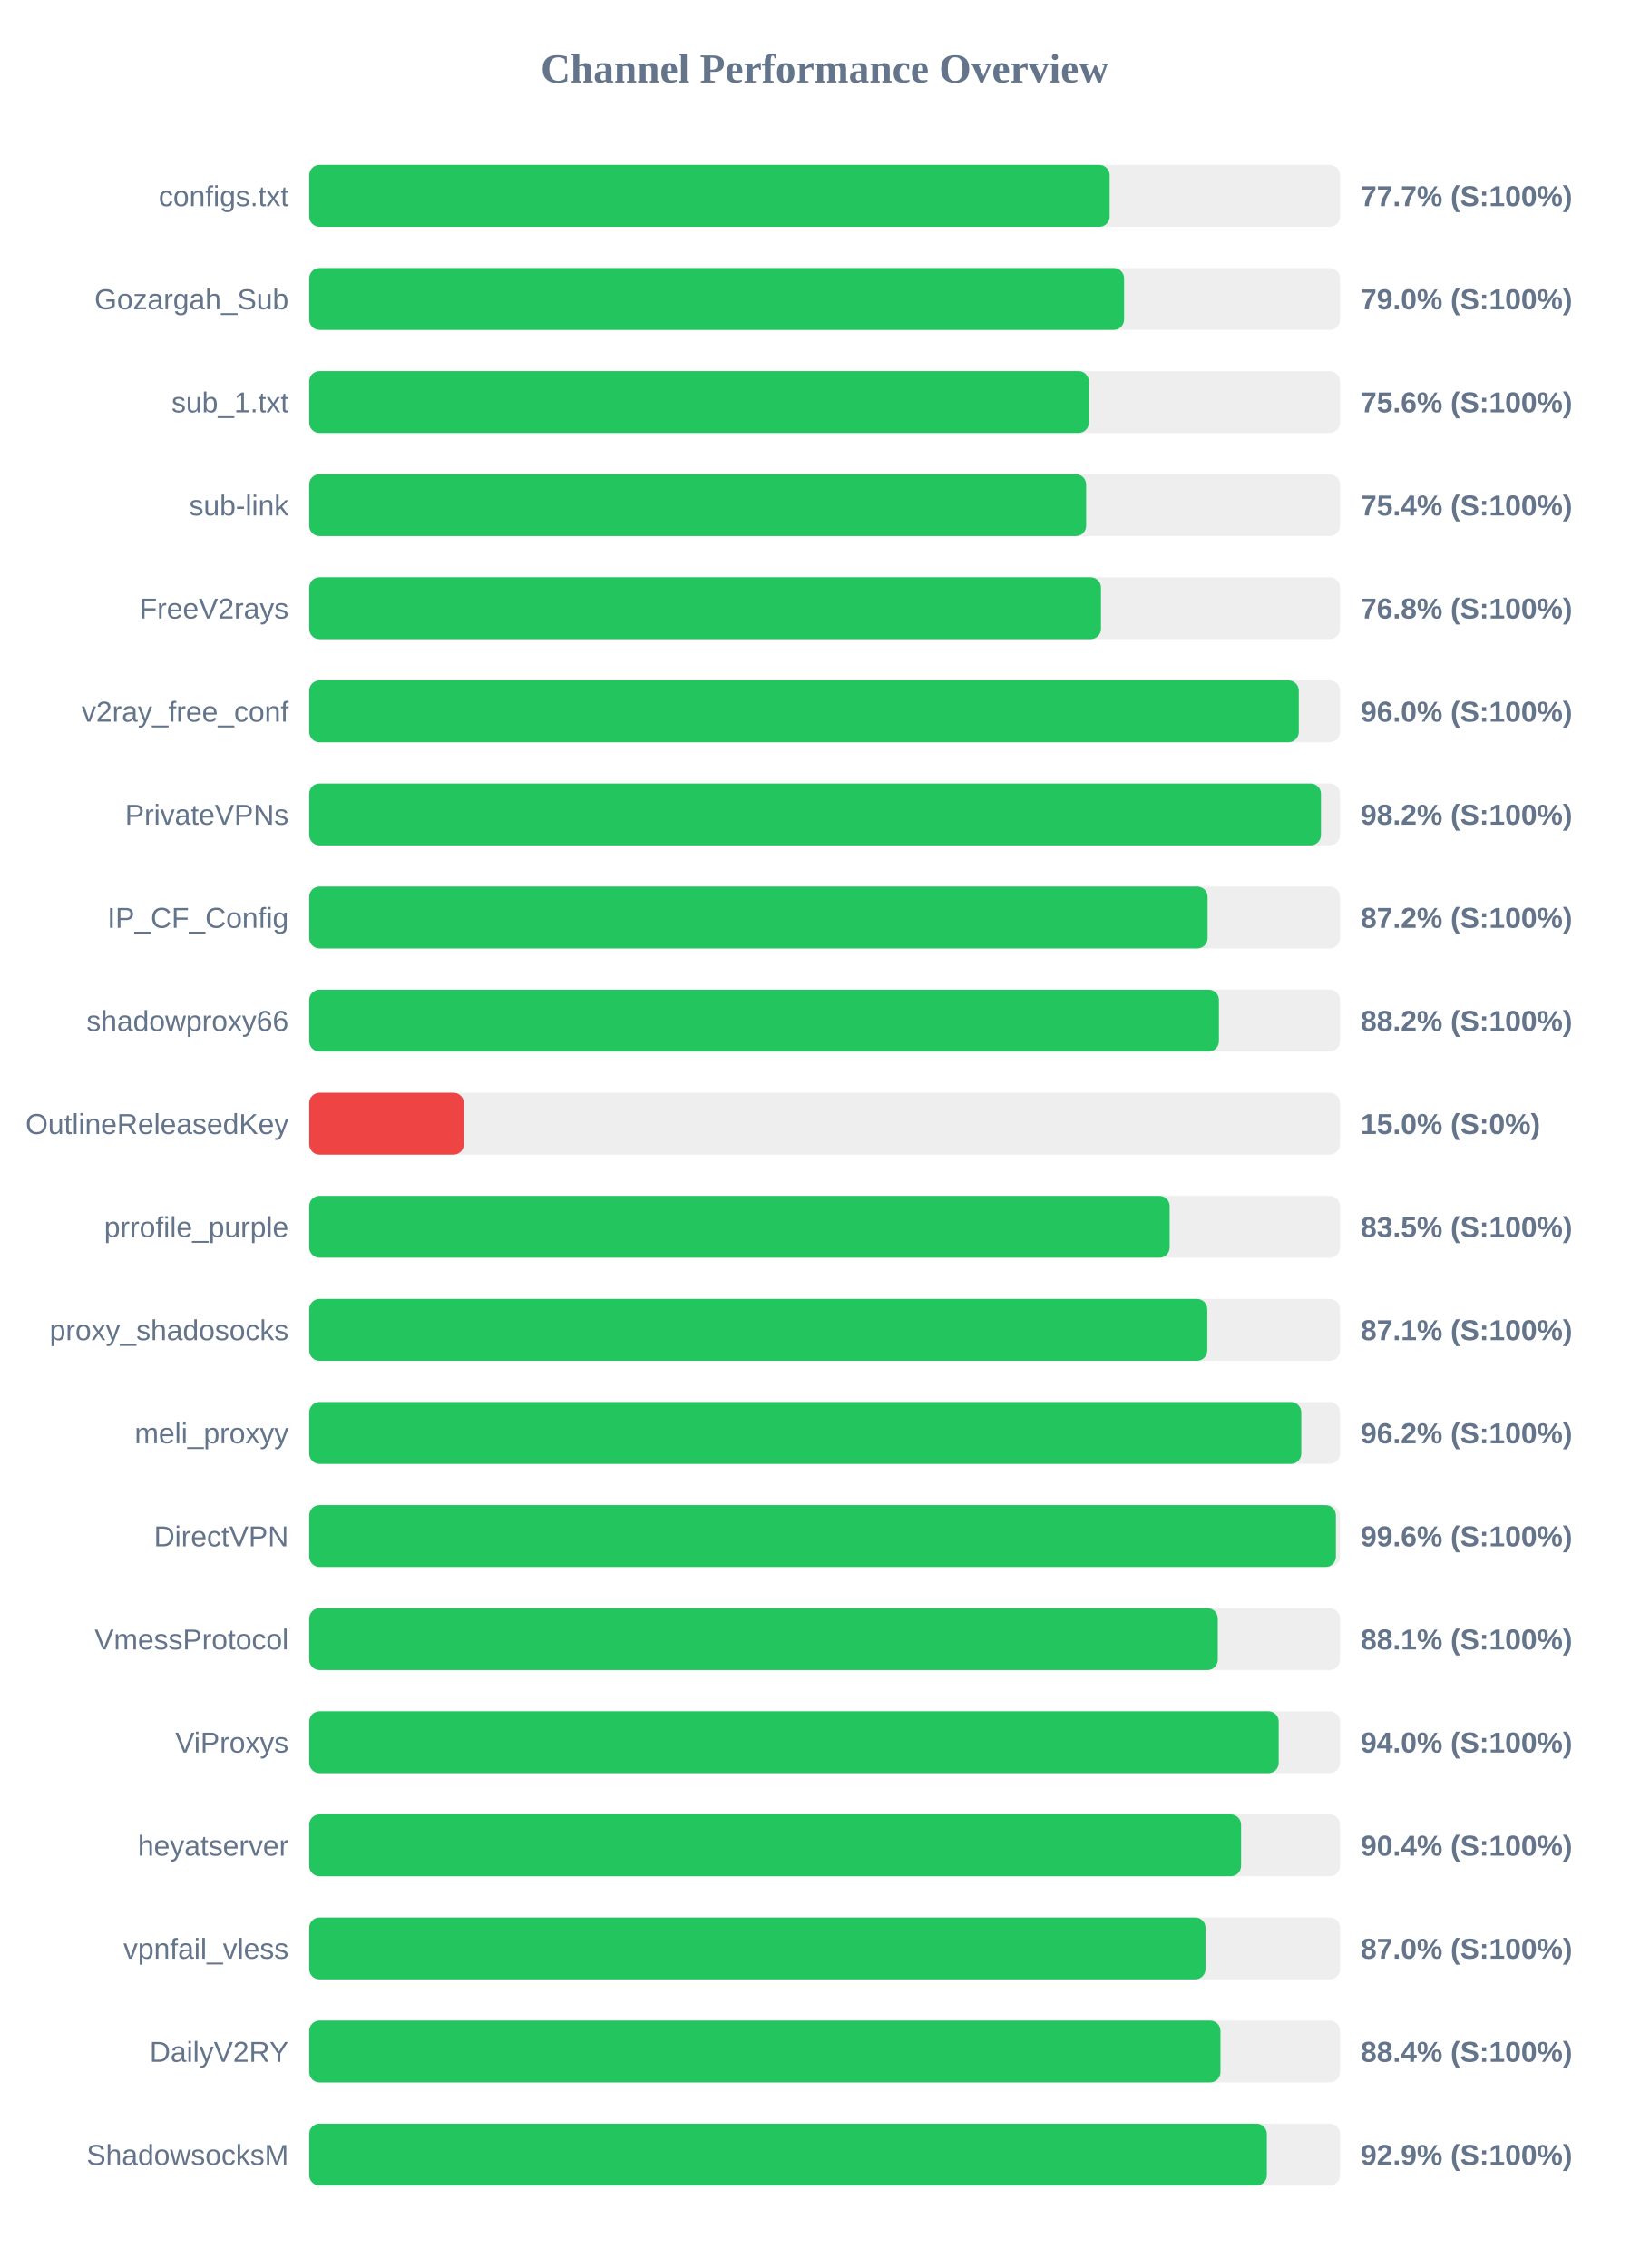
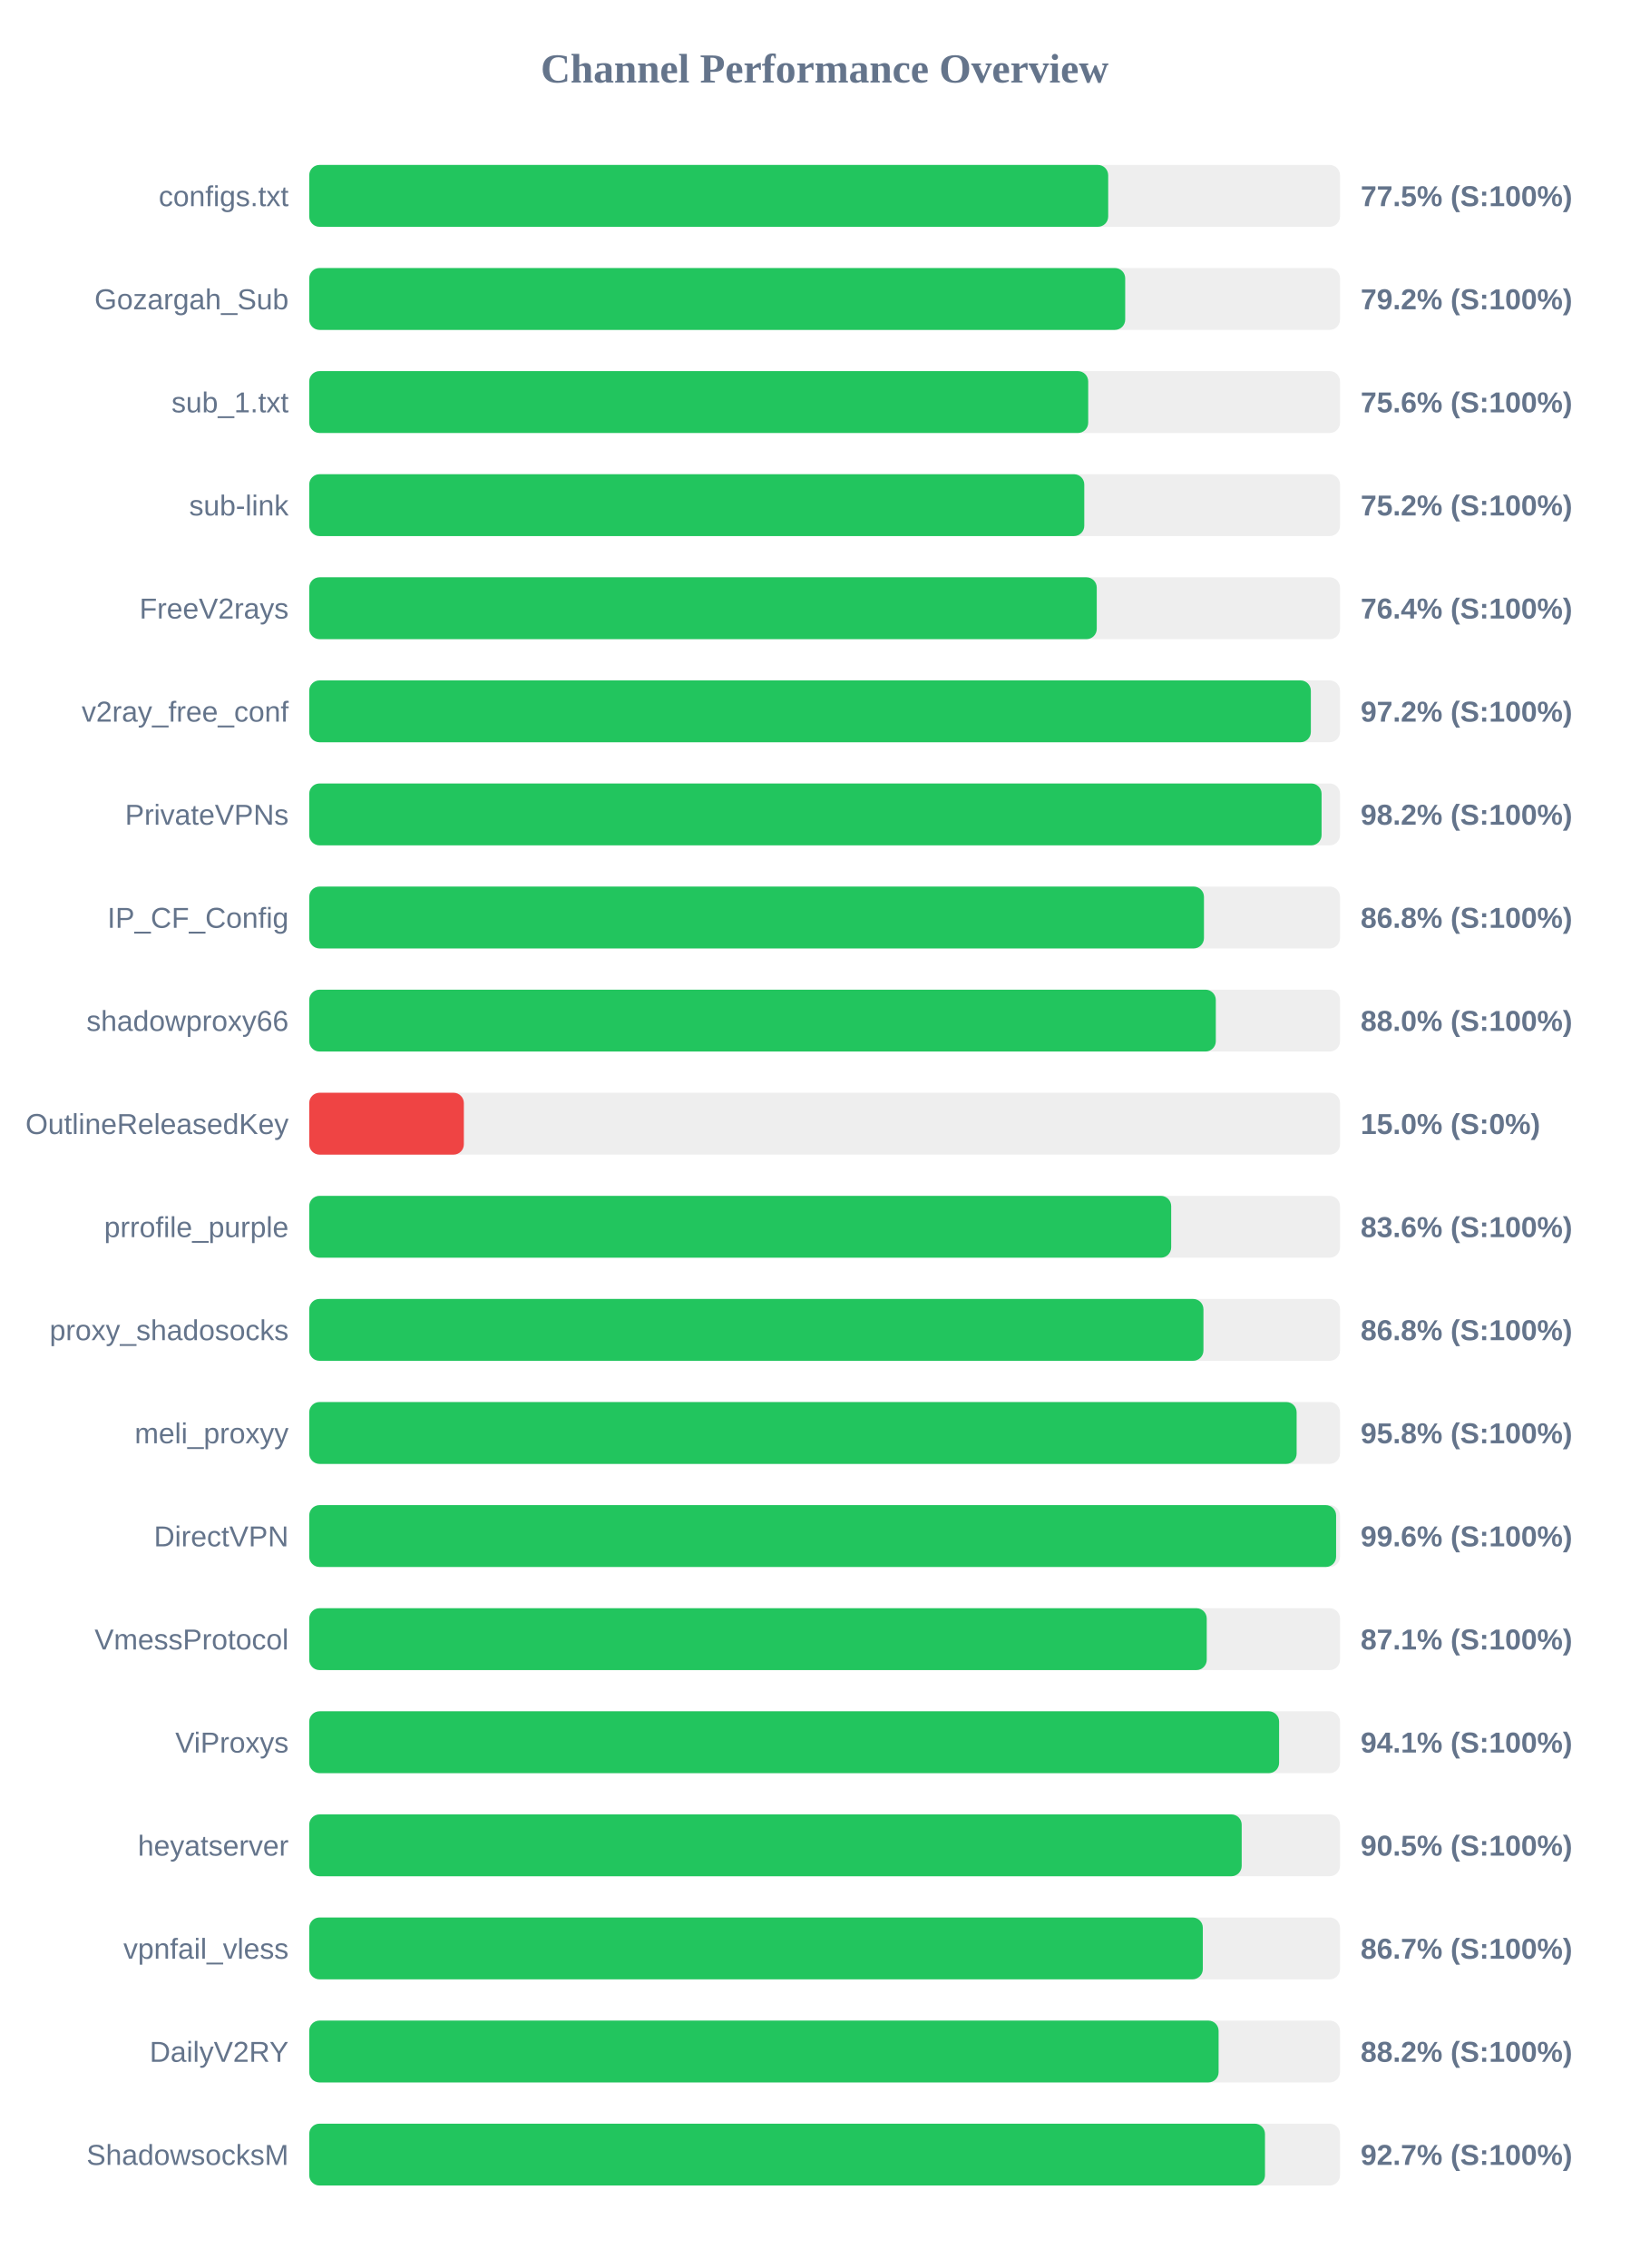
<svg xmlns="http://www.w3.org/2000/svg" width="800" height="1100" version="1.1">
  <style>
        .row { font: 14px Arial; fill: #64748b; }
        .score { font: bold 14px Arial; fill: #64748b; }
    </style>
  <text x="400" y="40" text-anchor="middle" font-size="20px" font-weight="bold" fill="#64748b">Channel Performance Overview</text>
  <rect x="150" y="80" width="500" height="30" fill="#eee" rx="5" />
-   <rect x="150" y="80" width="388.25" height="30" fill="#22c55e" rx="5" />
+   <rect x="150" y="80" width="387.55" height="30" fill="#22c55e" rx="5" />
  <text x="140" y="100" text-anchor="end" class="row">configs.txt</text>
-   <text x="660" y="100" text-anchor="start" class="score">77.7% (S:100%)</text>
+   <text x="660" y="100" text-anchor="start" class="score">77.5% (S:100%)</text>
  <rect x="150" y="130" width="500" height="30" fill="#eee" rx="5" />
-   <rect x="150" y="130" width="395.25" height="30" fill="#22c55e" rx="5" />
+   <rect x="150" y="130" width="395.8" height="30" fill="#22c55e" rx="5" />
  <text x="140" y="150" text-anchor="end" class="row">Gozargah_Sub</text>
-   <text x="660" y="150" text-anchor="start" class="score">79.0% (S:100%)</text>
+   <text x="660" y="150" text-anchor="start" class="score">79.2% (S:100%)</text>
  <rect x="150" y="180" width="500" height="30" fill="#eee" rx="5" />
-   <rect x="150" y="180" width="378.15" height="30" fill="#22c55e" rx="5" />
+   <rect x="150" y="180" width="377.85" height="30" fill="#22c55e" rx="5" />
  <text x="140" y="200" text-anchor="end" class="row">sub_1.txt</text>
  <text x="660" y="200" text-anchor="start" class="score">75.6% (S:100%)</text>
  <rect x="150" y="230" width="500" height="30" fill="#eee" rx="5" />
-   <rect x="150" y="230" width="376.85" height="30" fill="#22c55e" rx="5" />
+   <rect x="150" y="230" width="375.95" height="30" fill="#22c55e" rx="5" />
  <text x="140" y="250" text-anchor="end" class="row">sub-link</text>
-   <text x="660" y="250" text-anchor="start" class="score">75.4% (S:100%)</text>
+   <text x="660" y="250" text-anchor="start" class="score">75.2% (S:100%)</text>
  <rect x="150" y="280" width="500" height="30" fill="#eee" rx="5" />
-   <rect x="150" y="280" width="384.05" height="30" fill="#22c55e" rx="5" />
+   <rect x="150" y="280" width="382.0" height="30" fill="#22c55e" rx="5" />
  <text x="140" y="300" text-anchor="end" class="row">FreeV2rays</text>
-   <text x="660" y="300" text-anchor="start" class="score">76.8% (S:100%)</text>
+   <text x="660" y="300" text-anchor="start" class="score">76.4% (S:100%)</text>
  <rect x="150" y="330" width="500" height="30" fill="#eee" rx="5" />
-   <rect x="150" y="330" width="480.0" height="30" fill="#22c55e" rx="5" />
+   <rect x="150" y="330" width="485.85" height="30" fill="#22c55e" rx="5" />
  <text x="140" y="350" text-anchor="end" class="row">v2ray_free_conf</text>
-   <text x="660" y="350" text-anchor="start" class="score">96.0% (S:100%)</text>
+   <text x="660" y="350" text-anchor="start" class="score">97.2% (S:100%)</text>
  <rect x="150" y="380" width="500" height="30" fill="#eee" rx="5" />
-   <rect x="150" y="380" width="490.75" height="30" fill="#22c55e" rx="5" />
+   <rect x="150" y="380" width="491.05" height="30" fill="#22c55e" rx="5" />
  <text x="140" y="400" text-anchor="end" class="row">PrivateVPNs</text>
  <text x="660" y="400" text-anchor="start" class="score">98.2% (S:100%)</text>
  <rect x="150" y="430" width="500" height="30" fill="#eee" rx="5" />
-   <rect x="150" y="430" width="435.75" height="30" fill="#22c55e" rx="5" />
+   <rect x="150" y="430" width="434.0" height="30" fill="#22c55e" rx="5" />
  <text x="140" y="450" text-anchor="end" class="row">IP_CF_Config</text>
-   <text x="660" y="450" text-anchor="start" class="score">87.2% (S:100%)</text>
+   <text x="660" y="450" text-anchor="start" class="score">86.8% (S:100%)</text>
  <rect x="150" y="480" width="500" height="30" fill="#eee" rx="5" />
-   <rect x="150" y="480" width="441.25" height="30" fill="#22c55e" rx="5" />
+   <rect x="150" y="480" width="439.75" height="30" fill="#22c55e" rx="5" />
  <text x="140" y="500" text-anchor="end" class="row">shadowproxy66</text>
-   <text x="660" y="500" text-anchor="start" class="score">88.2% (S:100%)</text>
+   <text x="660" y="500" text-anchor="start" class="score">88.0% (S:100%)</text>
  <rect x="150" y="530" width="500" height="30" fill="#eee" rx="5" />
  <rect x="150" y="530" width="75.0" height="30" fill="#ef4444" rx="5" />
  <text x="140" y="550" text-anchor="end" class="row">OutlineReleasedKey</text>
  <text x="660" y="550" text-anchor="start" class="score">15.0% (S:0%)</text>
  <rect x="150" y="580" width="500" height="30" fill="#eee" rx="5" />
-   <rect x="150" y="580" width="417.35" height="30" fill="#22c55e" rx="5" />
+   <rect x="150" y="580" width="418.1" height="30" fill="#22c55e" rx="5" />
  <text x="140" y="600" text-anchor="end" class="row">prrofile_purple</text>
-   <text x="660" y="600" text-anchor="start" class="score">83.5% (S:100%)</text>
+   <text x="660" y="600" text-anchor="start" class="score">83.6% (S:100%)</text>
  <rect x="150" y="630" width="500" height="30" fill="#eee" rx="5" />
-   <rect x="150" y="630" width="435.6" height="30" fill="#22c55e" rx="5" />
+   <rect x="150" y="630" width="433.75" height="30" fill="#22c55e" rx="5" />
  <text x="140" y="650" text-anchor="end" class="row">proxy_shadosocks</text>
-   <text x="660" y="650" text-anchor="start" class="score">87.1% (S:100%)</text>
+   <text x="660" y="650" text-anchor="start" class="score">86.8% (S:100%)</text>
  <rect x="150" y="680" width="500" height="30" fill="#eee" rx="5" />
-   <rect x="150" y="680" width="481.2" height="30" fill="#22c55e" rx="5" />
+   <rect x="150" y="680" width="478.95" height="30" fill="#22c55e" rx="5" />
  <text x="140" y="700" text-anchor="end" class="row">meli_proxyy</text>
-   <text x="660" y="700" text-anchor="start" class="score">96.2% (S:100%)</text>
+   <text x="660" y="700" text-anchor="start" class="score">95.8% (S:100%)</text>
  <rect x="150" y="730" width="500" height="30" fill="#eee" rx="5" />
-   <rect x="150" y="730" width="498.0" height="30" fill="#22c55e" rx="5" />
+   <rect x="150" y="730" width="498.1" height="30" fill="#22c55e" rx="5" />
  <text x="140" y="750" text-anchor="end" class="row">DirectVPN</text>
  <text x="660" y="750" text-anchor="start" class="score">99.6% (S:100%)</text>
  <rect x="150" y="780" width="500" height="30" fill="#eee" rx="5" />
-   <rect x="150" y="780" width="440.7" height="30" fill="#22c55e" rx="5" />
+   <rect x="150" y="780" width="435.35" height="30" fill="#22c55e" rx="5" />
  <text x="140" y="800" text-anchor="end" class="row">VmessProtocol</text>
-   <text x="660" y="800" text-anchor="start" class="score">88.1% (S:100%)</text>
+   <text x="660" y="800" text-anchor="start" class="score">87.1% (S:100%)</text>
  <rect x="150" y="830" width="500" height="30" fill="#eee" rx="5" />
-   <rect x="150" y="830" width="470.25" height="30" fill="#22c55e" rx="5" />
+   <rect x="150" y="830" width="470.45" height="30" fill="#22c55e" rx="5" />
  <text x="140" y="850" text-anchor="end" class="row">ViProxys</text>
-   <text x="660" y="850" text-anchor="start" class="score">94.0% (S:100%)</text>
+   <text x="660" y="850" text-anchor="start" class="score">94.1% (S:100%)</text>
  <rect x="150" y="880" width="500" height="30" fill="#eee" rx="5" />
-   <rect x="150" y="880" width="452.0" height="30" fill="#22c55e" rx="5" />
+   <rect x="150" y="880" width="452.3" height="30" fill="#22c55e" rx="5" />
  <text x="140" y="900" text-anchor="end" class="row">heyatserver</text>
-   <text x="660" y="900" text-anchor="start" class="score">90.4% (S:100%)</text>
+   <text x="660" y="900" text-anchor="start" class="score">90.5% (S:100%)</text>
  <rect x="150" y="930" width="500" height="30" fill="#eee" rx="5" />
-   <rect x="150" y="930" width="434.75" height="30" fill="#22c55e" rx="5" />
+   <rect x="150" y="930" width="433.45" height="30" fill="#22c55e" rx="5" />
  <text x="140" y="950" text-anchor="end" class="row">vpnfail_vless</text>
-   <text x="660" y="950" text-anchor="start" class="score">87.0% (S:100%)</text>
+   <text x="660" y="950" text-anchor="start" class="score">86.7% (S:100%)</text>
  <rect x="150" y="980" width="500" height="30" fill="#eee" rx="5" />
-   <rect x="150" y="980" width="442.0" height="30" fill="#22c55e" rx="5" />
+   <rect x="150" y="980" width="441.1" height="30" fill="#22c55e" rx="5" />
  <text x="140" y="1000" text-anchor="end" class="row">DailyV2RY</text>
-   <text x="660" y="1000" text-anchor="start" class="score">88.4% (S:100%)</text>
+   <text x="660" y="1000" text-anchor="start" class="score">88.2% (S:100%)</text>
  <rect x="150" y="1030" width="500" height="30" fill="#eee" rx="5" />
-   <rect x="150" y="1030" width="464.5" height="30" fill="#22c55e" rx="5" />
+   <rect x="150" y="1030" width="463.6" height="30" fill="#22c55e" rx="5" />
  <text x="140" y="1050" text-anchor="end" class="row">ShadowsocksM</text>
-   <text x="660" y="1050" text-anchor="start" class="score">92.9% (S:100%)</text>
+   <text x="660" y="1050" text-anchor="start" class="score">92.7% (S:100%)</text>
</svg>
